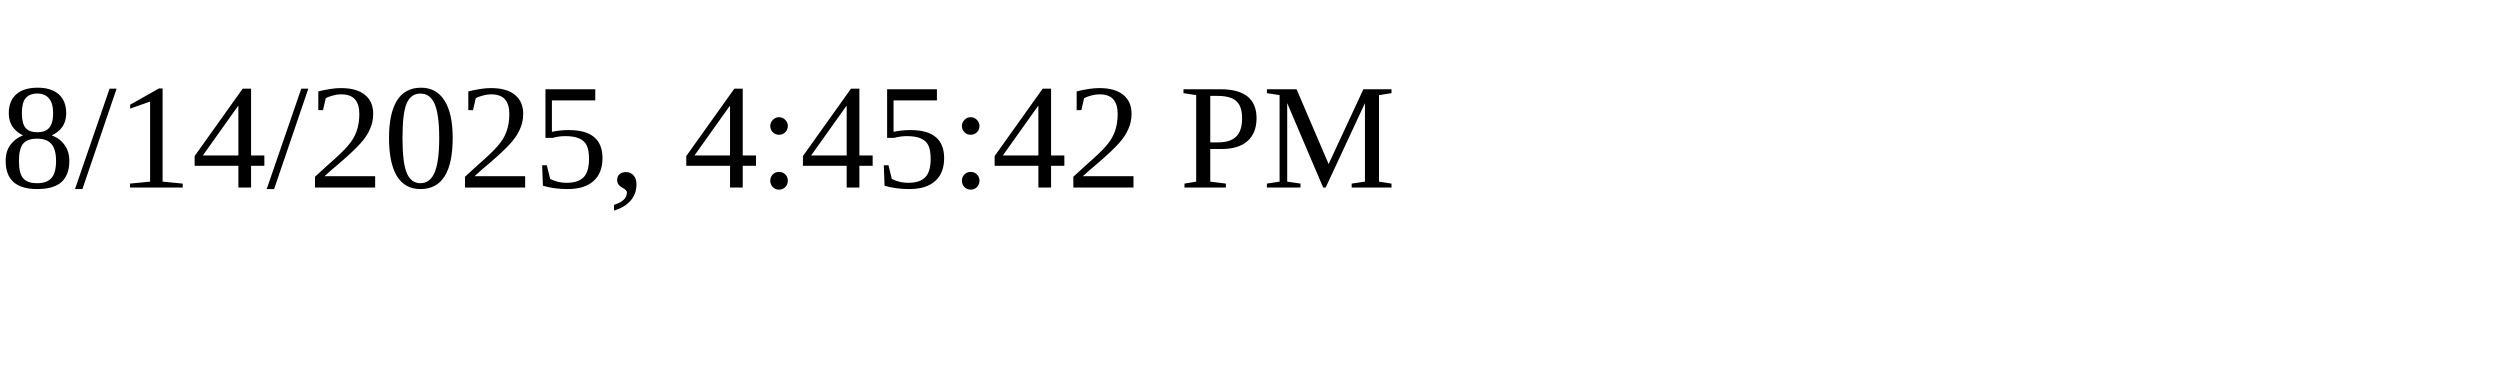
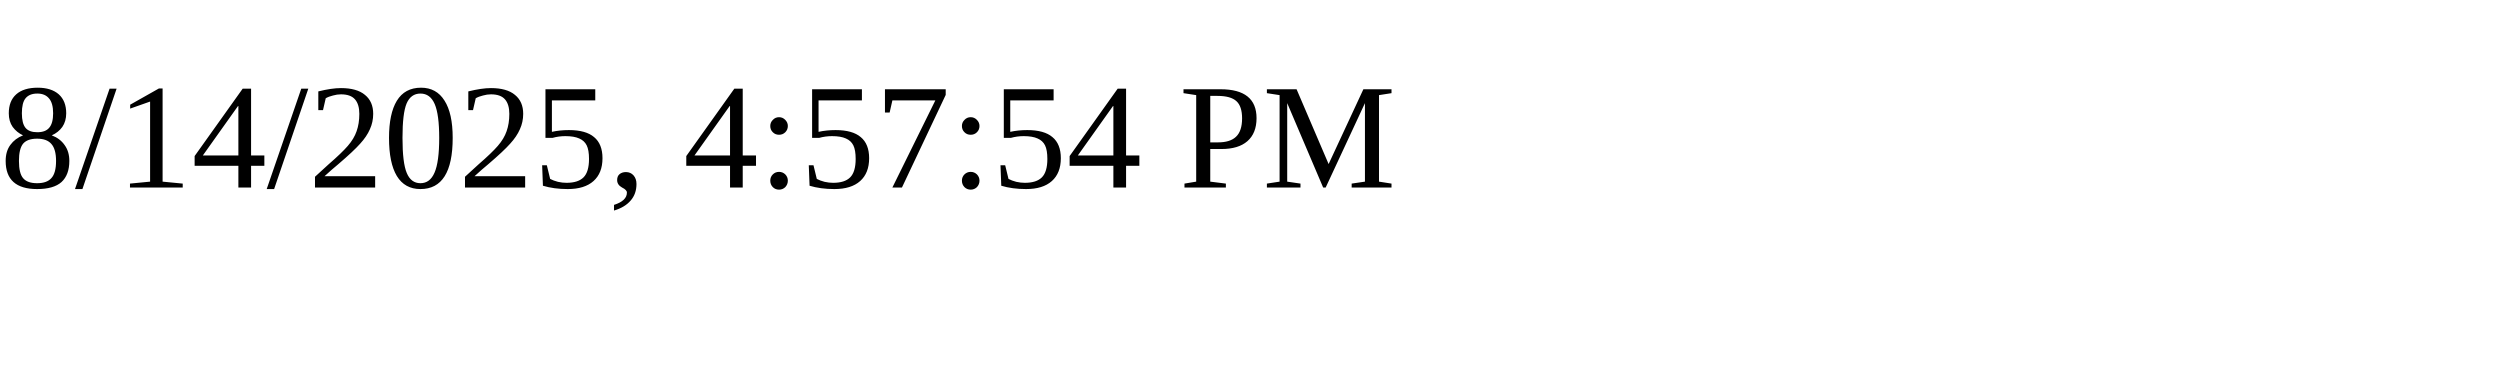
<svg xmlns="http://www.w3.org/2000/svg" height="30" width="200">
-   <text x="0" y="15">8/14/2025, 4:45:42 PM</text>
+   <text x="0" y="15">8/14/2025, 4:57:54 PM</text>
</svg>
